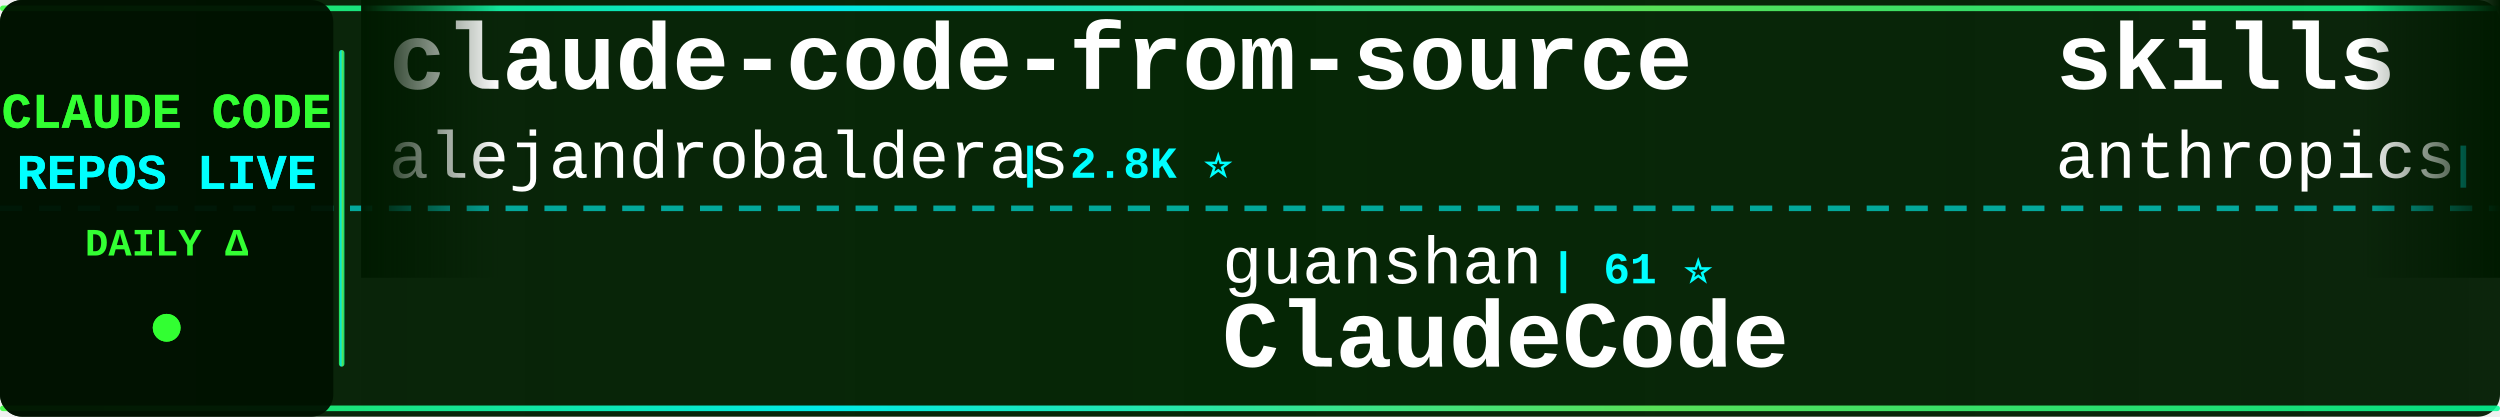
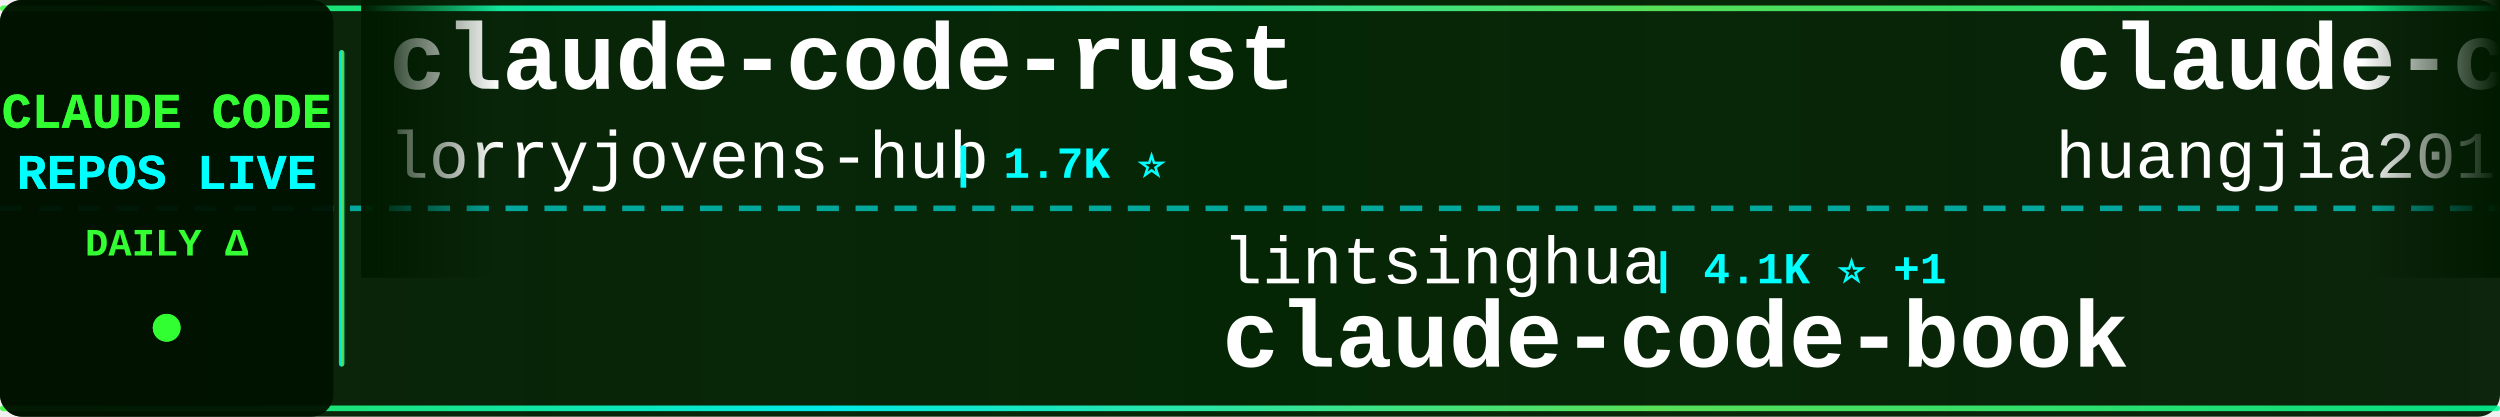
<svg xmlns="http://www.w3.org/2000/svg" width="900" height="150">
  <defs>
    <linearGradient id="tickerBg" x1="0%" y1="0%" x2="100%" y2="0%">
      <stop offset="0%" style="stop-color:#001a00;stop-opacity:0.95" />
      <stop offset="50%" style="stop-color:#002200;stop-opacity:0.98" />
      <stop offset="100%" style="stop-color:#001a00;stop-opacity:0.95" />
    </linearGradient>
    <linearGradient id="borderGrad" x1="0%" y1="0%" x2="100%" y2="0%">
      <stop offset="0%" style="stop-color:#33ff33;stop-opacity:0.85">
        <animate attributeName="stop-opacity" values="0.85;1;0.85" dur="2s" repeatCount="indefinite" />
      </stop>
      <stop offset="33%" style="stop-color:#00ffff;stop-opacity:0.9">
        <animate attributeName="stop-opacity" values="0.9;1;0.9" dur="2.2s" repeatCount="indefinite" />
      </stop>
      <stop offset="66%" style="stop-color:#66ff66;stop-opacity:0.85">
        <animate attributeName="stop-opacity" values="0.85;1;0.85" dur="1.8s" repeatCount="indefinite" />
      </stop>
      <stop offset="100%" style="stop-color:#00ff99;stop-opacity:0.85">
        <animate attributeName="stop-opacity" values="0.85;1;0.85" dur="2s" repeatCount="indefinite" />
      </stop>
    </linearGradient>
    <filter id="textGlow">
      <feGaussianBlur stdDeviation="0.1" result="coloredBlur" />
      <feMerge>
        <feMergeNode in="coloredBlur" />
        <feMergeNode in="SourceGraphic" />
      </feMerge>
    </filter>
    <filter id="metricGlow">
      <feGaussianBlur stdDeviation="0.2" result="coloredBlur" />
      <feMerge>
        <feMergeNode in="coloredBlur" />
        <feMergeNode in="SourceGraphic" />
      </feMerge>
    </filter>
    <linearGradient id="leftFade" x1="0%" y1="0%" x2="100%" y2="0%">
      <stop offset="0%" style="stop-color:#001a00;stop-opacity:1" />
      <stop offset="100%" style="stop-color:#001a00;stop-opacity:0" />
    </linearGradient>
    <linearGradient id="rightFade" x1="0%" y1="0%" x2="100%" y2="0%">
      <stop offset="0%" style="stop-color:#001a00;stop-opacity:0" />
      <stop offset="100%" style="stop-color:#001a00;stop-opacity:1" />
    </linearGradient>
  </defs>
  <rect width="900" height="150" fill="url(#tickerBg)" rx="8" />
  <rect x="0" y="2" width="900" height="2" fill="url(#borderGrad)" rx="1" />
  <rect x="0" y="146" width="900" height="2" fill="url(#borderGrad)" rx="1" />
  <line x1="0" y1="75" x2="900" y2="75" stroke="#00ffff" stroke-width="2" stroke-dasharray="8 6" opacity="0.6" />
  <rect x="0" y="0" width="120" height="150" fill="#001100" opacity="0.95" rx="8" />
  <text x="60" y="46" font-family="'Courier New', monospace" font-size="18" font-weight="bold" fill="#33ff33" text-anchor="middle" filter="url(#textGlow)">
    CLAUDE CODE
  </text>
  <text x="60" y="68" font-family="'Courier New', monospace" font-size="18" font-weight="bold" fill="#00ffff" text-anchor="middle" filter="url(#textGlow)">
    REPOS LIVE
  </text>
  <text x="60" y="92" font-family="'Courier New', monospace" font-size="14" font-weight="bold" fill="#33ff33" text-anchor="middle">
    DAILY Δ
  </text>
  <circle cx="60" cy="118" r="5" fill="#33ff33" filter="url(#metricGlow)">
    <animate attributeName="r" values="4;6;4" dur="1.5s" repeatCount="indefinite" />
    <animate attributeName="opacity" values="0.6;1;0.6" dur="1.5s" repeatCount="indefinite" />
  </circle>
  <rect x="122" y="18" width="2" height="114" fill="url(#borderGrad)" rx="1" />
  <clipPath id="tickerClip">
    <rect x="130" y="0" width="770" height="150" />
  </clipPath>
  <g clip-path="url(#tickerClip)">
    <g id="tickerItems">
      <animateTransform attributeName="transform" attributeType="XML" type="translate" from="0 0" to="-3000 0" dur="54s" repeatCount="indefinite" />
      <g transform="translate(0, 0)">
-         <text x="140" y="32" font-family="'Courier New', monospace" font-size="34" font-weight="bold" fill="#ffffff">claude-code-from-source</text>
-         <text x="140" y="64" font-family="'Courier New', monospace" font-size="24" font-weight="normal" fill="#ffffff" opacity="1.0">alejandrobalderas</text>
-         <text x="366" y="64" font-family="'Courier New', monospace" font-size="16" font-weight="bold" fill="#00ffff"> | 2.8K ⭐</text>
+         <text x="140" y="32" font-family="'Courier New', monospace" font-size="34" font-weight="bold" fill="#ffffff">claude-code-rust</text>
+         <text x="140" y="64" font-family="'Courier New', monospace" font-size="24" font-weight="normal" fill="#ffffff" opacity="1.0">lorryjovens-hub</text>
+         <text x="342" y="64" font-family="'Courier New', monospace" font-size="16" font-weight="bold" fill="#00ffff"> | 1.7K ⭐</text>
      </g>
      <g transform="translate(300, 0)">
-         <text x="140" y="102" font-family="'Courier New', monospace" font-size="24" font-weight="normal" fill="#ffffff" opacity="1.0">guanshan</text>
-         <text x="258" y="102" font-family="'Courier New', monospace" font-size="16" font-weight="bold" fill="#00ffff"> | 61 ⭐</text>
-         <text x="140" y="132" font-family="'Courier New', monospace" font-size="34" font-weight="bold" fill="#ffffff">ClaudeCode</text>
+         <text x="140" y="102" font-family="'Courier New', monospace" font-size="24" font-weight="normal" fill="#ffffff" opacity="1.0">lintsinghua</text>
+         <text x="294" y="102" font-family="'Courier New', monospace" font-size="16" font-weight="bold" fill="#00ffff"> | 4.1K ⭐ +1</text>
+         <text x="140" y="132" font-family="'Courier New', monospace" font-size="34" font-weight="bold" fill="#ffffff">claude-code-book</text>
      </g>
      <g transform="translate(600, 0)">
-         <text x="140" y="32" font-family="'Courier New', monospace" font-size="34" font-weight="bold" fill="#ffffff">skills</text>
-         <text x="140" y="64" font-family="'Courier New', monospace" font-size="24" font-weight="normal" fill="#ffffff" opacity="1.0">anthropics</text>
-         <text x="282" y="64" font-family="'Courier New', monospace" font-size="16" font-weight="bold" fill="#00ffff"> | 169.5K ⭐ +25</text>
+         <text x="140" y="32" font-family="'Courier New', monospace" font-size="34" font-weight="bold" fill="#ffffff">claude-code-engineering</text>
+         <text x="140" y="64" font-family="'Courier New', monospace" font-size="24" font-weight="normal" fill="#ffffff" opacity="1.0">huangjia2019</text>
+         <text x="306" y="64" font-family="'Courier New', monospace" font-size="16" font-weight="bold" fill="#00ffff"> | 1.1K ⭐</text>
      </g>
      <g transform="translate(900, 0)">
-         <text x="140" y="102" font-family="'Courier New', monospace" font-size="24" font-weight="normal" fill="#ffffff" opacity="1.0">OrcaWhisper</text>
-         <text x="294" y="102" font-family="'Courier New', monospace" font-size="16" font-weight="bold" fill="#00ffff"> | 90 ⭐</text>
-         <text x="140" y="132" font-family="'Courier New', monospace" font-size="34" font-weight="bold" fill="#ffffff">Claude-Code</text>
+         <text x="140" y="102" font-family="'Courier New', monospace" font-size="24" font-weight="normal" fill="#ffffff" opacity="1.0">multica-ai</text>
+         <text x="282" y="102" font-family="'Courier New', monospace" font-size="16" font-weight="bold" fill="#00ffff"> | 202.6K ⭐ +27</text>
+         <text x="140" y="132" font-family="'Courier New', monospace" font-size="34" font-weight="bold" fill="#ffffff">andrej-karpathy-skills</text>
      </g>
      <g transform="translate(1200, 0)">
-         <text x="140" y="32" font-family="'Courier New', monospace" font-size="34" font-weight="bold" fill="#ffffff">claude-code-source-code</text>
-         <text x="140" y="64" font-family="'Courier New', monospace" font-size="24" font-weight="normal" fill="#ffffff" opacity="1.0">777genius</text>
-         <text x="270" y="64" font-family="'Courier New', monospace" font-size="16" font-weight="bold" fill="#00ffff"> | 926 ⭐</text>
+         <text x="140" y="32" font-family="'Courier New', monospace" font-size="34" font-weight="bold" fill="#ffffff">everything-claude-code-z...</text>
+         <text x="140" y="64" font-family="'Courier New', monospace" font-size="24" font-weight="normal" fill="#ffffff" opacity="1.0">xu-xiang</text>
+         <text x="258" y="64" font-family="'Courier New', monospace" font-size="16" font-weight="bold" fill="#00ffff"> | 1.9K ⭐</text>
      </g>
      <g transform="translate(1500, 0)">
-         <text x="140" y="102" font-family="'Courier New', monospace" font-size="24" font-weight="normal" fill="#ffffff" opacity="1.0">luyao618</text>
-         <text x="258" y="102" font-family="'Courier New', monospace" font-size="16" font-weight="bold" fill="#00ffff"> | 1.7K ⭐</text>
-         <text x="140" y="132" font-family="'Courier New', monospace" font-size="34" font-weight="bold" fill="#ffffff">Claude-Code-Source-Study</text>
+         <text x="140" y="102" font-family="'Courier New', monospace" font-size="24" font-weight="normal" fill="#ffffff" opacity="1.0">shanraisshan</text>
+         <text x="306" y="102" font-family="'Courier New', monospace" font-size="16" font-weight="bold" fill="#00ffff"> | 64.5K ⭐ +5</text>
+         <text x="140" y="132" font-family="'Courier New', monospace" font-size="34" font-weight="bold" fill="#ffffff">claude-code-best-practic...</text>
      </g>
      <g transform="translate(1800, 0)">
-         <text x="140" y="32" font-family="'Courier New', monospace" font-size="34" font-weight="bold" fill="#ffffff">claude-code-infrastructu...</text>
-         <text x="140" y="64" font-family="'Courier New', monospace" font-size="24" font-weight="normal" fill="#ffffff" opacity="1.0">diet103</text>
-         <text x="246" y="64" font-family="'Courier New', monospace" font-size="16" font-weight="bold" fill="#00ffff"> | 10.0K ⭐</text>
+         <text x="140" y="32" font-family="'Courier New', monospace" font-size="34" font-weight="bold" fill="#ffffff">claude-code-plugins-plus...</text>
+         <text x="140" y="64" font-family="'Courier New', monospace" font-size="24" font-weight="normal" fill="#ffffff" opacity="1.0">jeremylongshore</text>
+         <text x="342" y="64" font-family="'Courier New', monospace" font-size="16" font-weight="bold" fill="#00ffff"> | 2.6K ⭐ +1</text>
      </g>
      <g transform="translate(2100, 0)">
-         <text x="140" y="102" font-family="'Courier New', monospace" font-size="24" font-weight="normal" fill="#ffffff" opacity="1.0">krusemediallc</text>
-         <text x="318" y="102" font-family="'Courier New', monospace" font-size="16" font-weight="bold" fill="#00ffff"> | 1.2K ⭐</text>
-         <text x="140" y="132" font-family="'Courier New', monospace" font-size="34" font-weight="bold" fill="#ffffff">arcads-claude-code</text>
+         <text x="140" y="102" font-family="'Courier New', monospace" font-size="24" font-weight="normal" fill="#ffffff" opacity="1.0">anthropics</text>
+         <text x="282" y="102" font-family="'Courier New', monospace" font-size="16" font-weight="bold" fill="#00ffff"> | 8.6K ⭐ +1</text>
+         <text x="140" y="132" font-family="'Courier New', monospace" font-size="34" font-weight="bold" fill="#ffffff">claude-code-action</text>
      </g>
      <g transform="translate(2400, 0)">
-         <text x="140" y="32" font-family="'Courier New', monospace" font-size="34" font-weight="bold" fill="#ffffff">ECC</text>
-         <text x="140" y="64" font-family="'Courier New', monospace" font-size="24" font-weight="normal" fill="#ffffff" opacity="1.0">affaan-m</text>
-         <text x="258" y="64" font-family="'Courier New', monospace" font-size="16" font-weight="bold" fill="#00ffff"> | 240.2K ⭐ +19</text>
+         <text x="140" y="32" font-family="'Courier New', monospace" font-size="34" font-weight="bold" fill="#ffffff">claude-code-webui</text>
+         <text x="140" y="64" font-family="'Courier New', monospace" font-size="24" font-weight="normal" fill="#ffffff" opacity="1.0">sugyan</text>
+         <text x="234" y="64" font-family="'Courier New', monospace" font-size="16" font-weight="bold" fill="#00ffff"> | 1.1K ⭐</text>
      </g>
      <g transform="translate(2700, 0)">
-         <text x="140" y="102" font-family="'Courier New', monospace" font-size="24" font-weight="normal" fill="#ffffff" opacity="1.0">disler</text>
-         <text x="234" y="102" font-family="'Courier New', monospace" font-size="16" font-weight="bold" fill="#00ffff"> | 1.6K ⭐ +1</text>
-         <text x="140" y="132" font-family="'Courier New', monospace" font-size="34" font-weight="bold" fill="#ffffff">pi-vs-claude-code</text>
+         <text x="140" y="102" font-family="'Courier New', monospace" font-size="24" font-weight="normal" fill="#ffffff" opacity="1.0">davila7</text>
+         <text x="246" y="102" font-family="'Courier New', monospace" font-size="16" font-weight="bold" fill="#00ffff"> | 30.3K ⭐ +2</text>
+         <text x="140" y="132" font-family="'Courier New', monospace" font-size="34" font-weight="bold" fill="#ffffff">claude-code-templates</text>
      </g>
      <g transform="translate(3000, 0)">
-         <text x="140" y="32" font-family="'Courier New', monospace" font-size="34" font-weight="bold" fill="#ffffff">claude-code-from-source</text>
-         <text x="140" y="64" font-family="'Courier New', monospace" font-size="24" font-weight="normal" fill="#ffffff" opacity="1.0">alejandrobalderas</text>
-         <text x="366" y="64" font-family="'Courier New', monospace" font-size="16" font-weight="bold" fill="#00ffff"> | 2.8K ⭐</text>
+         <text x="140" y="32" font-family="'Courier New', monospace" font-size="34" font-weight="bold" fill="#ffffff">claude-code-rust</text>
+         <text x="140" y="64" font-family="'Courier New', monospace" font-size="24" font-weight="normal" fill="#ffffff" opacity="1.0">lorryjovens-hub</text>
+         <text x="342" y="64" font-family="'Courier New', monospace" font-size="16" font-weight="bold" fill="#00ffff"> | 1.7K ⭐</text>
      </g>
      <g transform="translate(3300, 0)">
-         <text x="140" y="102" font-family="'Courier New', monospace" font-size="24" font-weight="normal" fill="#ffffff" opacity="1.0">guanshan</text>
-         <text x="258" y="102" font-family="'Courier New', monospace" font-size="16" font-weight="bold" fill="#00ffff"> | 61 ⭐</text>
-         <text x="140" y="132" font-family="'Courier New', monospace" font-size="34" font-weight="bold" fill="#ffffff">ClaudeCode</text>
+         <text x="140" y="102" font-family="'Courier New', monospace" font-size="24" font-weight="normal" fill="#ffffff" opacity="1.0">lintsinghua</text>
+         <text x="294" y="102" font-family="'Courier New', monospace" font-size="16" font-weight="bold" fill="#00ffff"> | 4.1K ⭐ +1</text>
+         <text x="140" y="132" font-family="'Courier New', monospace" font-size="34" font-weight="bold" fill="#ffffff">claude-code-book</text>
      </g>
      <g transform="translate(3600, 0)">
-         <text x="140" y="32" font-family="'Courier New', monospace" font-size="34" font-weight="bold" fill="#ffffff">skills</text>
-         <text x="140" y="64" font-family="'Courier New', monospace" font-size="24" font-weight="normal" fill="#ffffff" opacity="1.0">anthropics</text>
-         <text x="282" y="64" font-family="'Courier New', monospace" font-size="16" font-weight="bold" fill="#00ffff"> | 169.5K ⭐ +25</text>
+         <text x="140" y="32" font-family="'Courier New', monospace" font-size="34" font-weight="bold" fill="#ffffff">claude-code-engineering</text>
+         <text x="140" y="64" font-family="'Courier New', monospace" font-size="24" font-weight="normal" fill="#ffffff" opacity="1.0">huangjia2019</text>
+         <text x="306" y="64" font-family="'Courier New', monospace" font-size="16" font-weight="bold" fill="#00ffff"> | 1.1K ⭐</text>
      </g>
      <g transform="translate(3900, 0)">
-         <text x="140" y="102" font-family="'Courier New', monospace" font-size="24" font-weight="normal" fill="#ffffff" opacity="1.0">OrcaWhisper</text>
-         <text x="294" y="102" font-family="'Courier New', monospace" font-size="16" font-weight="bold" fill="#00ffff"> | 90 ⭐</text>
-         <text x="140" y="132" font-family="'Courier New', monospace" font-size="34" font-weight="bold" fill="#ffffff">Claude-Code</text>
+         <text x="140" y="102" font-family="'Courier New', monospace" font-size="24" font-weight="normal" fill="#ffffff" opacity="1.0">multica-ai</text>
+         <text x="282" y="102" font-family="'Courier New', monospace" font-size="16" font-weight="bold" fill="#00ffff"> | 202.6K ⭐ +27</text>
+         <text x="140" y="132" font-family="'Courier New', monospace" font-size="34" font-weight="bold" fill="#ffffff">andrej-karpathy-skills</text>
      </g>
    </g>
  </g>
  <rect x="130" y="0" width="50" height="100" fill="url(#leftFade)" />
  <rect x="850" y="0" width="50" height="100" fill="url(#rightFade)" />
</svg>
